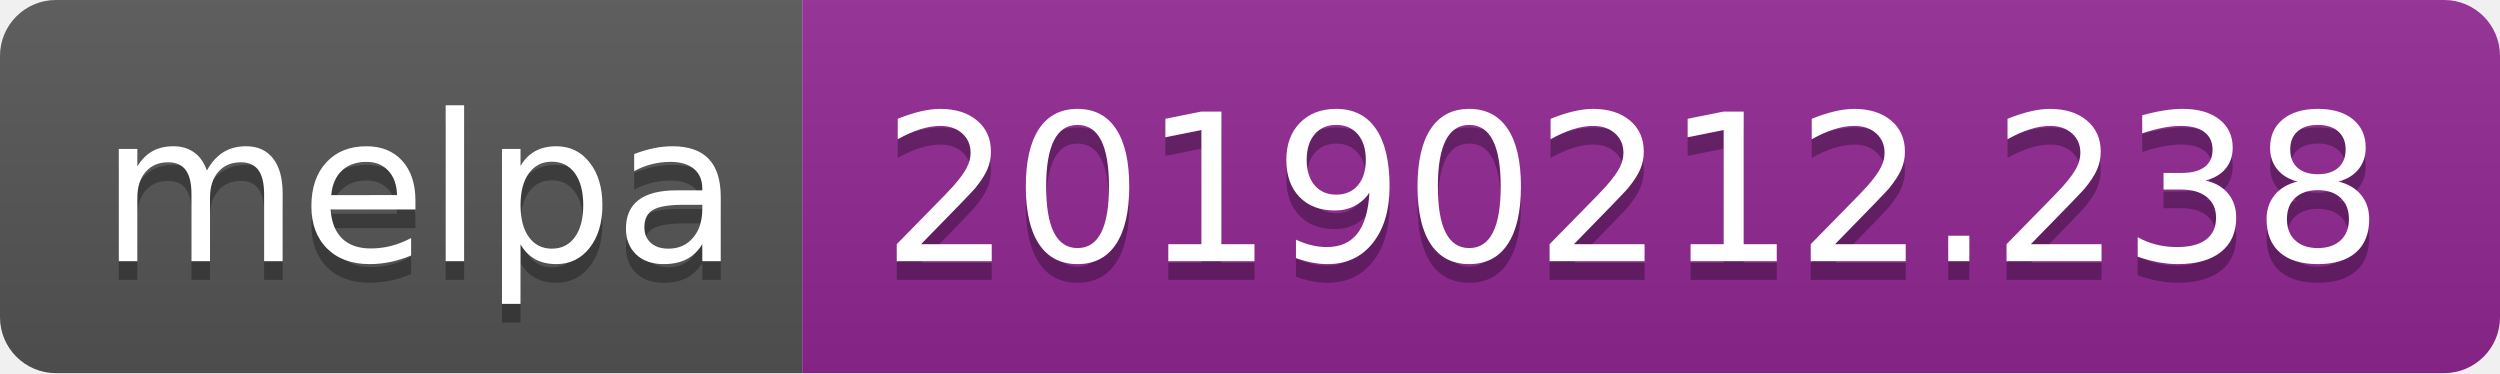
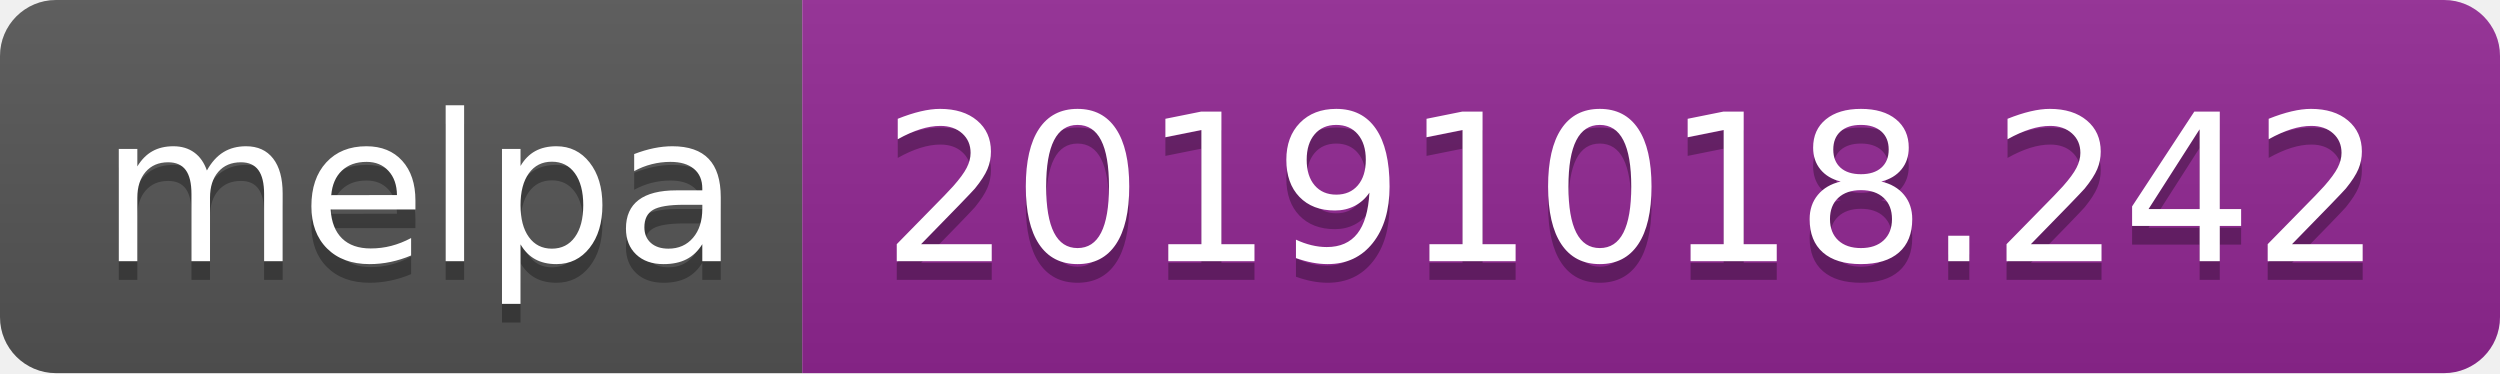
<svg xmlns="http://www.w3.org/2000/svg" width="134" height="20">
  <linearGradient id="b" x2="0" y2="100%">
    <stop offset="0" stop-color="#bbb" stop-opacity=".1" />
    <stop offset="1" stop-opacity=".1" />
  </linearGradient>
  <clipPath id="a">
    <rect width="134" height="20" rx="3" fill="#fff" />
  </clipPath>
  <g clip-path="url(#a)">
    <path fill="#555" d="M0 0h43v20H0z" />
    <path fill="#922793" d="M43 0h91v20H43z" />
    <path fill="url(#b)" d="M0 0h134v20H0z" />
  </g>
  <g fill="#fff" text-anchor="middle" font-family="DejaVu Sans,Verdana,Geneva,sans-serif" font-size="110">
    <text x="225" y="150" fill="#010101" fill-opacity=".3" transform="scale(.1)" textLength="330">melpa</text>
    <text x="225" y="140" transform="scale(.1)" textLength="330">melpa</text>
-     <text x="875" y="150" fill="#010101" fill-opacity=".3" transform="scale(.1)" textLength="810">20190212.238</text>
-     <text x="875" y="140" transform="scale(.1)" textLength="810">20190212.238</text>
+     <text x="875" y="150" fill="#010101" fill-opacity=".3" transform="scale(.1)" textLength="810">20191018.242</text>
+     <text x="875" y="140" transform="scale(.1)" textLength="810">20191018.242</text>
  </g>
</svg>
